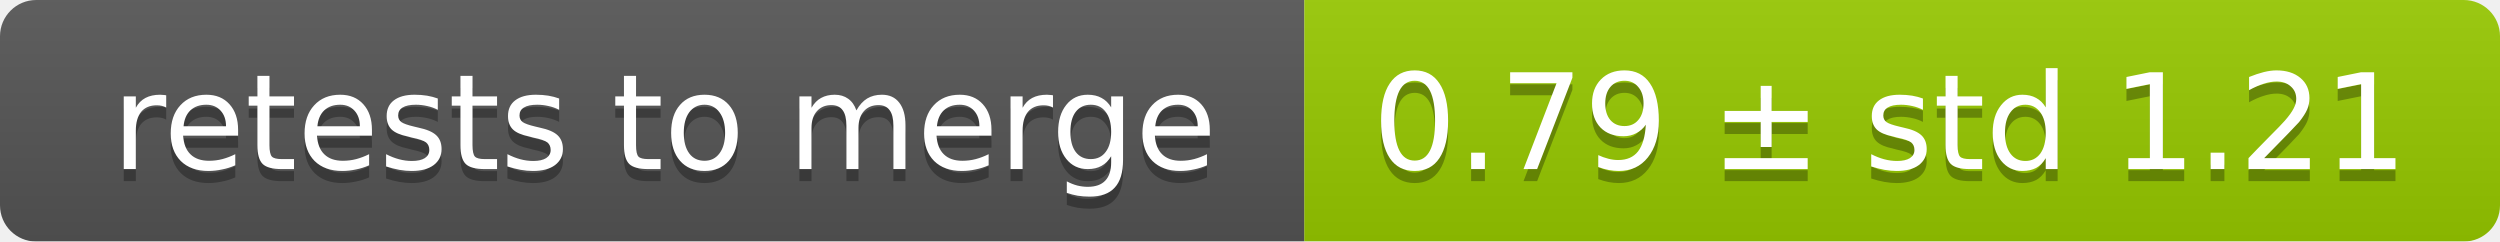
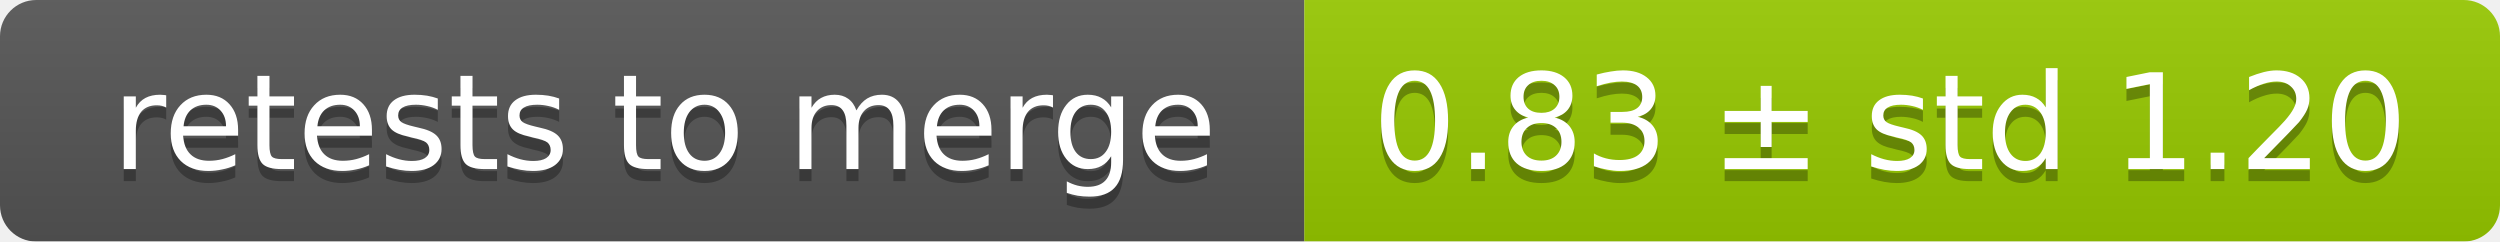
<svg xmlns="http://www.w3.org/2000/svg" width="207" height="20">
  <linearGradient id="smooth" x2="0" y2="100%">
    <stop offset="0" stop-color="#bbb" stop-opacity=".1" />
    <stop offset="1" stop-opacity=".1" />
  </linearGradient>
  <mask id="round">
    <rect width="207" height="20" rx="3" fill="#fff" />
  </mask>
  <g mask="url(#round)">
    <rect width="108" height="20" fill="#555" />
    <rect x="108" width="99" height="20" fill="#97ca00" />
    <rect width="207" height="20" fill="url(#smooth)" />
  </g>
  <g fill="#fff" text-anchor="middle" font-family="DejaVu Sans,Verdana,Geneva,sans-serif" font-size="11">
    <text x="55" y="15" fill="#010101" fill-opacity=".3">retests to merge</text>
    <text x="55" y="14">retests to merge</text>
-     <text x="156.5" y="15" fill="#010101" fill-opacity=".3">0.79 ± std 1.21</text>
-     <text x="156.5" y="14">0.79 ± std 1.21</text>
+     <text x="156.5" y="15" fill="#010101" fill-opacity=".3">0.83 ± std 1.20</text>
+     <text x="156.5" y="14">0.83 ± std 1.20</text>
  </g>
</svg>
